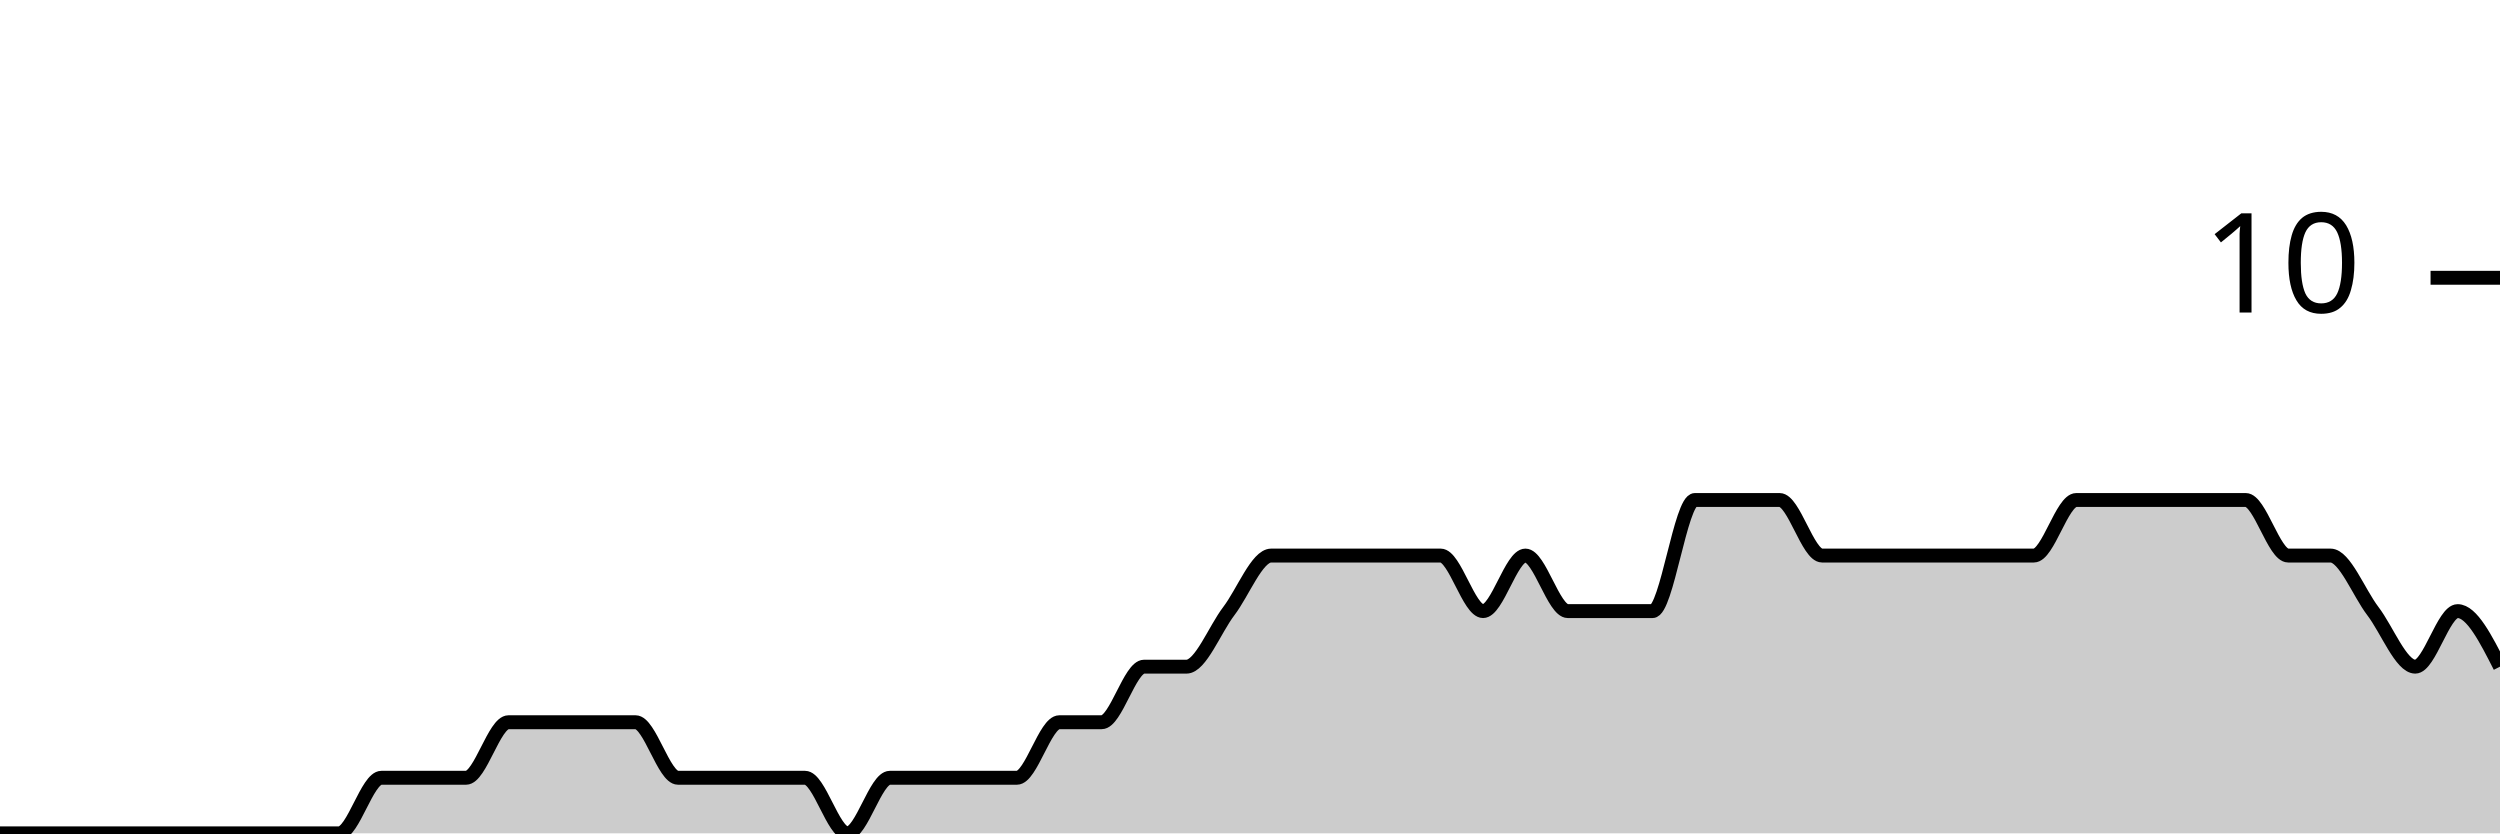
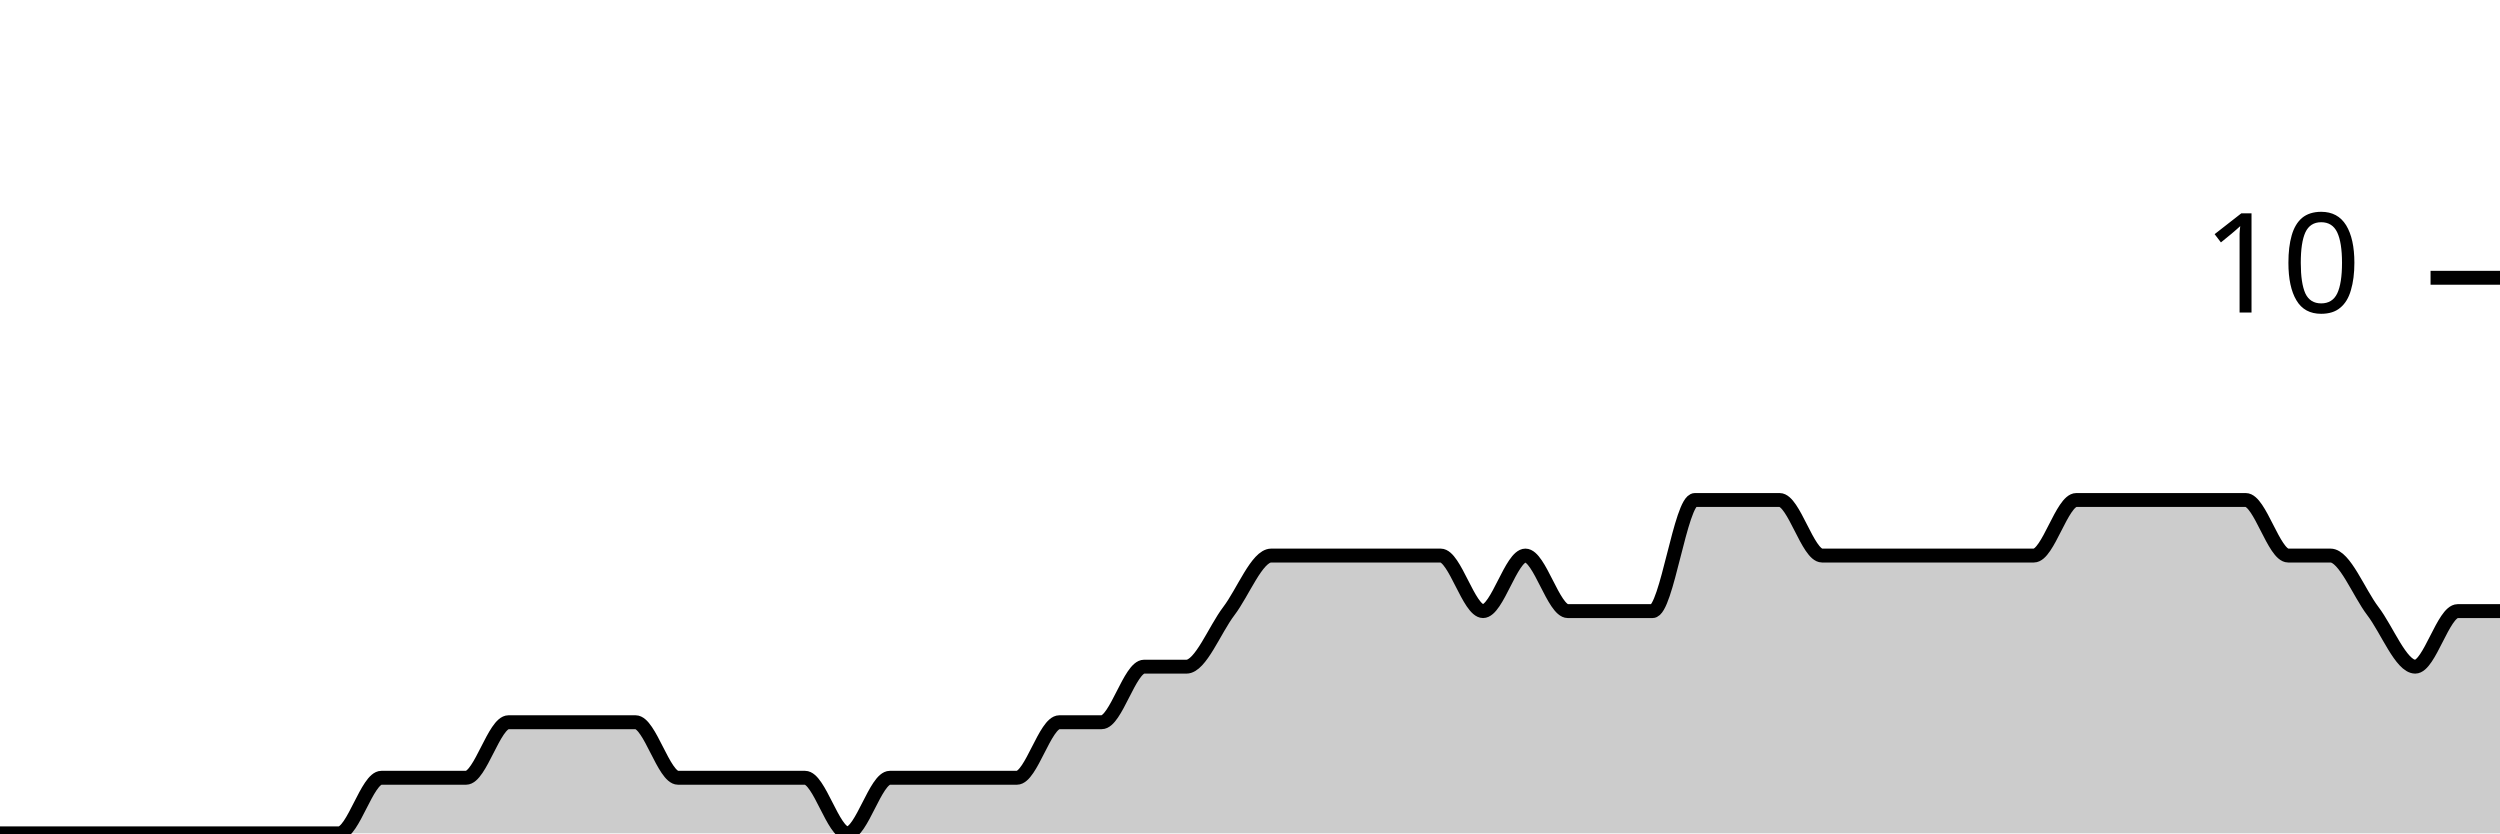
<svg xmlns="http://www.w3.org/2000/svg" viewBox="0 0 180 60">
  <g transform="translate(0,20)">
-     <path class="area" fill="rgba(0, 0, 0, 0.2)" d="M0,40C1.017,40,2.034,40,3.051,40C4.068,40,5.085,40,6.102,40C7.119,40,8.136,40,9.153,40C10.169,40,11.186,40,12.203,40C13.22,40,14.237,40,15.254,40C16.271,40,17.288,40,18.305,40C19.322,40,20.339,40,21.356,40C22.373,40,23.39,40,24.407,40C25.424,40,26.441,36,27.458,36C28.475,36,29.492,36,30.508,36C31.525,36,32.542,36,33.559,36C34.576,36,35.593,32,36.61,32C37.627,32,38.644,32,39.661,32C40.678,32,41.695,32,42.712,32C43.729,32,44.746,32,45.763,32C46.78,32,47.797,36,48.814,36C49.831,36,50.847,36,51.864,36C52.881,36,53.898,36,54.915,36C55.932,36,56.949,36,57.966,36C58.983,36,60,40,61.017,40C62.034,40,63.051,36,64.068,36C65.085,36,66.102,36,67.119,36C68.136,36,69.153,36,70.169,36C71.186,36,72.203,36,73.22,36C74.237,36,75.254,32,76.271,32C77.288,32,78.305,32,79.322,32C80.339,32,81.356,28,82.373,28C83.39,28,84.407,28,85.424,28C86.441,28,87.458,25.333,88.475,24C89.492,22.667,90.508,20,91.525,20C92.542,20,93.559,20,94.576,20C95.593,20,96.61,20,97.627,20C98.644,20,99.661,20,100.678,20C101.695,20,102.712,20,103.729,20C104.746,20,105.763,24,106.78,24C107.797,24,108.814,20,109.831,20C110.847,20,111.864,24,112.881,24C113.898,24,114.915,24,115.932,24C116.949,24,117.966,24,118.983,24C120,24,121.017,16,122.034,16C123.051,16,124.068,16,125.085,16C126.102,16,127.119,16,128.136,16C129.153,16,130.169,20,131.186,20C132.203,20,133.22,20,134.237,20C135.254,20,136.271,20,137.288,20C138.305,20,139.322,20,140.339,20C141.356,20,142.373,20,143.39,20C144.407,20,145.424,20,146.441,20C147.458,20,148.475,16,149.492,16C150.508,16,151.525,16,152.542,16C153.559,16,154.576,16,155.593,16C156.61,16,157.627,16,158.644,16C159.661,16,160.678,16,161.695,16C162.712,16,163.729,20,164.746,20C165.763,20,166.78,20,167.797,20C168.814,20,169.831,22.667,170.847,24C171.864,25.333,172.881,28,173.898,28C174.915,28,175.932,24,176.949,24C177.966,24,178.983,26,180,28L180,40C178.983,40,177.966,40,176.949,40C175.932,40,174.915,40,173.898,40C172.881,40,171.864,40,170.847,40C169.831,40,168.814,40,167.797,40C166.78,40,165.763,40,164.746,40C163.729,40,162.712,40,161.695,40C160.678,40,159.661,40,158.644,40C157.627,40,156.61,40,155.593,40C154.576,40,153.559,40,152.542,40C151.525,40,150.508,40,149.492,40C148.475,40,147.458,40,146.441,40C145.424,40,144.407,40,143.39,40C142.373,40,141.356,40,140.339,40C139.322,40,138.305,40,137.288,40C136.271,40,135.254,40,134.237,40C133.22,40,132.203,40,131.186,40C130.169,40,129.153,40,128.136,40C127.119,40,126.102,40,125.085,40C124.068,40,123.051,40,122.034,40C121.017,40,120,40,118.983,40C117.966,40,116.949,40,115.932,40C114.915,40,113.898,40,112.881,40C111.864,40,110.847,40,109.831,40C108.814,40,107.797,40,106.78,40C105.763,40,104.746,40,103.729,40C102.712,40,101.695,40,100.678,40C99.661,40,98.644,40,97.627,40C96.61,40,95.593,40,94.576,40C93.559,40,92.542,40,91.525,40C90.508,40,89.492,40,88.475,40C87.458,40,86.441,40,85.424,40C84.407,40,83.39,40,82.373,40C81.356,40,80.339,40,79.322,40C78.305,40,77.288,40,76.271,40C75.254,40,74.237,40,73.22,40C72.203,40,71.186,40,70.169,40C69.153,40,68.136,40,67.119,40C66.102,40,65.085,40,64.068,40C63.051,40,62.034,40,61.017,40C60,40,58.983,40,57.966,40C56.949,40,55.932,40,54.915,40C53.898,40,52.881,40,51.864,40C50.847,40,49.831,40,48.814,40C47.797,40,46.78,40,45.763,40C44.746,40,43.729,40,42.712,40C41.695,40,40.678,40,39.661,40C38.644,40,37.627,40,36.61,40C35.593,40,34.576,40,33.559,40C32.542,40,31.525,40,30.508,40C29.492,40,28.475,40,27.458,40C26.441,40,25.424,40,24.407,40C23.39,40,22.373,40,21.356,40C20.339,40,19.322,40,18.305,40C17.288,40,16.271,40,15.254,40C14.237,40,13.22,40,12.203,40C11.186,40,10.169,40,9.153,40C8.136,40,7.119,40,6.102,40C5.085,40,4.068,40,3.051,40C2.034,40,1.017,40,0,40Z" />
-     <path class="line" stroke="black" fill="none" d="M0,40C1.017,40,2.034,40,3.051,40C4.068,40,5.085,40,6.102,40C7.119,40,8.136,40,9.153,40C10.169,40,11.186,40,12.203,40C13.22,40,14.237,40,15.254,40C16.271,40,17.288,40,18.305,40C19.322,40,20.339,40,21.356,40C22.373,40,23.39,40,24.407,40C25.424,40,26.441,36,27.458,36C28.475,36,29.492,36,30.508,36C31.525,36,32.542,36,33.559,36C34.576,36,35.593,32,36.61,32C37.627,32,38.644,32,39.661,32C40.678,32,41.695,32,42.712,32C43.729,32,44.746,32,45.763,32C46.78,32,47.797,36,48.814,36C49.831,36,50.847,36,51.864,36C52.881,36,53.898,36,54.915,36C55.932,36,56.949,36,57.966,36C58.983,36,60,40,61.017,40C62.034,40,63.051,36,64.068,36C65.085,36,66.102,36,67.119,36C68.136,36,69.153,36,70.169,36C71.186,36,72.203,36,73.22,36C74.237,36,75.254,32,76.271,32C77.288,32,78.305,32,79.322,32C80.339,32,81.356,28,82.373,28C83.39,28,84.407,28,85.424,28C86.441,28,87.458,25.333,88.475,24C89.492,22.667,90.508,20,91.525,20C92.542,20,93.559,20,94.576,20C95.593,20,96.61,20,97.627,20C98.644,20,99.661,20,100.678,20C101.695,20,102.712,20,103.729,20C104.746,20,105.763,24,106.78,24C107.797,24,108.814,20,109.831,20C110.847,20,111.864,24,112.881,24C113.898,24,114.915,24,115.932,24C116.949,24,117.966,24,118.983,24C120,24,121.017,16,122.034,16C123.051,16,124.068,16,125.085,16C126.102,16,127.119,16,128.136,16C129.153,16,130.169,20,131.186,20C132.203,20,133.22,20,134.237,20C135.254,20,136.271,20,137.288,20C138.305,20,139.322,20,140.339,20C141.356,20,142.373,20,143.39,20C144.407,20,145.424,20,146.441,20C147.458,20,148.475,16,149.492,16C150.508,16,151.525,16,152.542,16C153.559,16,154.576,16,155.593,16C156.61,16,157.627,16,158.644,16C159.661,16,160.678,16,161.695,16C162.712,16,163.729,20,164.746,20C165.763,20,166.78,20,167.797,20C168.814,20,169.831,22.667,170.847,24C171.864,25.333,172.881,28,173.898,28C174.915,28,175.932,24,176.949,24C177.966,24,178.983,26,180,28" />
+     <path class="area" fill="rgba(0, 0, 0, 0.2)" d="M0,40C1.017,40,2.034,40,3.051,40C4.068,40,5.085,40,6.102,40C7.119,40,8.136,40,9.153,40C10.169,40,11.186,40,12.203,40C13.22,40,14.237,40,15.254,40C16.271,40,17.288,40,18.305,40C19.322,40,20.339,40,21.356,40C22.373,40,23.39,40,24.407,40C25.424,40,26.441,36,27.458,36C28.475,36,29.492,36,30.508,36C31.525,36,32.542,36,33.559,36C34.576,36,35.593,32,36.61,32C37.627,32,38.644,32,39.661,32C40.678,32,41.695,32,42.712,32C43.729,32,44.746,32,45.763,32C46.78,32,47.797,36,48.814,36C49.831,36,50.847,36,51.864,36C52.881,36,53.898,36,54.915,36C55.932,36,56.949,36,57.966,36C58.983,36,60,40,61.017,40C62.034,40,63.051,36,64.068,36C65.085,36,66.102,36,67.119,36C68.136,36,69.153,36,70.169,36C71.186,36,72.203,36,73.22,36C74.237,36,75.254,32,76.271,32C77.288,32,78.305,32,79.322,32C80.339,32,81.356,28,82.373,28C83.39,28,84.407,28,85.424,28C86.441,28,87.458,25.333,88.475,24C89.492,22.667,90.508,20,91.525,20C92.542,20,93.559,20,94.576,20C95.593,20,96.61,20,97.627,20C98.644,20,99.661,20,100.678,20C101.695,20,102.712,20,103.729,20C104.746,20,105.763,24,106.78,24C107.797,24,108.814,20,109.831,20C110.847,20,111.864,24,112.881,24C113.898,24,114.915,24,115.932,24C116.949,24,117.966,24,118.983,24C120,24,121.017,16,122.034,16C123.051,16,124.068,16,125.085,16C126.102,16,127.119,16,128.136,16C129.153,16,130.169,20,131.186,20C132.203,20,133.22,20,134.237,20C135.254,20,136.271,20,137.288,20C138.305,20,139.322,20,140.339,20C141.356,20,142.373,20,143.39,20C144.407,20,145.424,20,146.441,20C147.458,20,148.475,16,149.492,16C150.508,16,151.525,16,152.542,16C153.559,16,154.576,16,155.593,16C156.61,16,157.627,16,158.644,16C159.661,16,160.678,16,161.695,16C162.712,16,163.729,20,164.746,20C165.763,20,166.78,20,167.797,20C168.814,20,169.831,22.667,170.847,24C171.864,25.333,172.881,28,173.898,28C174.915,28,175.932,24,176.949,24C177.966,24,178.983,24,180,24L180,40C178.983,40,177.966,40,176.949,40C175.932,40,174.915,40,173.898,40C172.881,40,171.864,40,170.847,40C169.831,40,168.814,40,167.797,40C166.78,40,165.763,40,164.746,40C163.729,40,162.712,40,161.695,40C160.678,40,159.661,40,158.644,40C157.627,40,156.61,40,155.593,40C154.576,40,153.559,40,152.542,40C151.525,40,150.508,40,149.492,40C148.475,40,147.458,40,146.441,40C145.424,40,144.407,40,143.39,40C142.373,40,141.356,40,140.339,40C139.322,40,138.305,40,137.288,40C136.271,40,135.254,40,134.237,40C133.22,40,132.203,40,131.186,40C130.169,40,129.153,40,128.136,40C127.119,40,126.102,40,125.085,40C124.068,40,123.051,40,122.034,40C121.017,40,120,40,118.983,40C117.966,40,116.949,40,115.932,40C114.915,40,113.898,40,112.881,40C111.864,40,110.847,40,109.831,40C108.814,40,107.797,40,106.78,40C105.763,40,104.746,40,103.729,40C102.712,40,101.695,40,100.678,40C99.661,40,98.644,40,97.627,40C96.61,40,95.593,40,94.576,40C93.559,40,92.542,40,91.525,40C90.508,40,89.492,40,88.475,40C87.458,40,86.441,40,85.424,40C84.407,40,83.39,40,82.373,40C81.356,40,80.339,40,79.322,40C78.305,40,77.288,40,76.271,40C75.254,40,74.237,40,73.22,40C72.203,40,71.186,40,70.169,40C69.153,40,68.136,40,67.119,40C66.102,40,65.085,40,64.068,40C63.051,40,62.034,40,61.017,40C60,40,58.983,40,57.966,40C56.949,40,55.932,40,54.915,40C53.898,40,52.881,40,51.864,40C50.847,40,49.831,40,48.814,40C47.797,40,46.78,40,45.763,40C44.746,40,43.729,40,42.712,40C41.695,40,40.678,40,39.661,40C38.644,40,37.627,40,36.61,40C35.593,40,34.576,40,33.559,40C32.542,40,31.525,40,30.508,40C29.492,40,28.475,40,27.458,40C26.441,40,25.424,40,24.407,40C23.39,40,22.373,40,21.356,40C20.339,40,19.322,40,18.305,40C17.288,40,16.271,40,15.254,40C14.237,40,13.22,40,12.203,40C11.186,40,10.169,40,9.153,40C8.136,40,7.119,40,6.102,40C5.085,40,4.068,40,3.051,40C2.034,40,1.017,40,0,40Z" />
+     <path class="line" stroke="black" fill="none" d="M0,40C1.017,40,2.034,40,3.051,40C4.068,40,5.085,40,6.102,40C7.119,40,8.136,40,9.153,40C10.169,40,11.186,40,12.203,40C13.22,40,14.237,40,15.254,40C16.271,40,17.288,40,18.305,40C19.322,40,20.339,40,21.356,40C22.373,40,23.39,40,24.407,40C25.424,40,26.441,36,27.458,36C28.475,36,29.492,36,30.508,36C31.525,36,32.542,36,33.559,36C34.576,36,35.593,32,36.61,32C37.627,32,38.644,32,39.661,32C40.678,32,41.695,32,42.712,32C43.729,32,44.746,32,45.763,32C46.78,32,47.797,36,48.814,36C49.831,36,50.847,36,51.864,36C52.881,36,53.898,36,54.915,36C55.932,36,56.949,36,57.966,36C58.983,36,60,40,61.017,40C62.034,40,63.051,36,64.068,36C65.085,36,66.102,36,67.119,36C68.136,36,69.153,36,70.169,36C71.186,36,72.203,36,73.22,36C74.237,36,75.254,32,76.271,32C77.288,32,78.305,32,79.322,32C80.339,32,81.356,28,82.373,28C83.39,28,84.407,28,85.424,28C86.441,28,87.458,25.333,88.475,24C89.492,22.667,90.508,20,91.525,20C92.542,20,93.559,20,94.576,20C95.593,20,96.61,20,97.627,20C98.644,20,99.661,20,100.678,20C101.695,20,102.712,20,103.729,20C104.746,20,105.763,24,106.78,24C107.797,24,108.814,20,109.831,20C110.847,20,111.864,24,112.881,24C113.898,24,114.915,24,115.932,24C116.949,24,117.966,24,118.983,24C120,24,121.017,16,122.034,16C123.051,16,124.068,16,125.085,16C126.102,16,127.119,16,128.136,16C129.153,16,130.169,20,131.186,20C132.203,20,133.22,20,134.237,20C135.254,20,136.271,20,137.288,20C138.305,20,139.322,20,140.339,20C141.356,20,142.373,20,143.39,20C144.407,20,145.424,20,146.441,20C147.458,20,148.475,16,149.492,16C150.508,16,151.525,16,152.542,16C153.559,16,154.576,16,155.593,16C156.61,16,157.627,16,158.644,16C159.661,16,160.678,16,161.695,16C162.712,16,163.729,20,164.746,20C165.763,20,166.78,20,167.797,20C168.814,20,169.831,22.667,170.847,24C171.864,25.333,172.881,28,173.898,28C174.915,28,175.932,24,176.949,24C177.966,24,178.983,24,180,24" />
    <path class="axis-ceiling" stroke-width="1" stroke="black" fill="none" d="M175,0L180,0" />
    <text class="axis-ceiling-label" font-family="sans-serif" text-anchor="end" font-size="10px" x="170" y="2.5">10</text>
  </g>
</svg>
